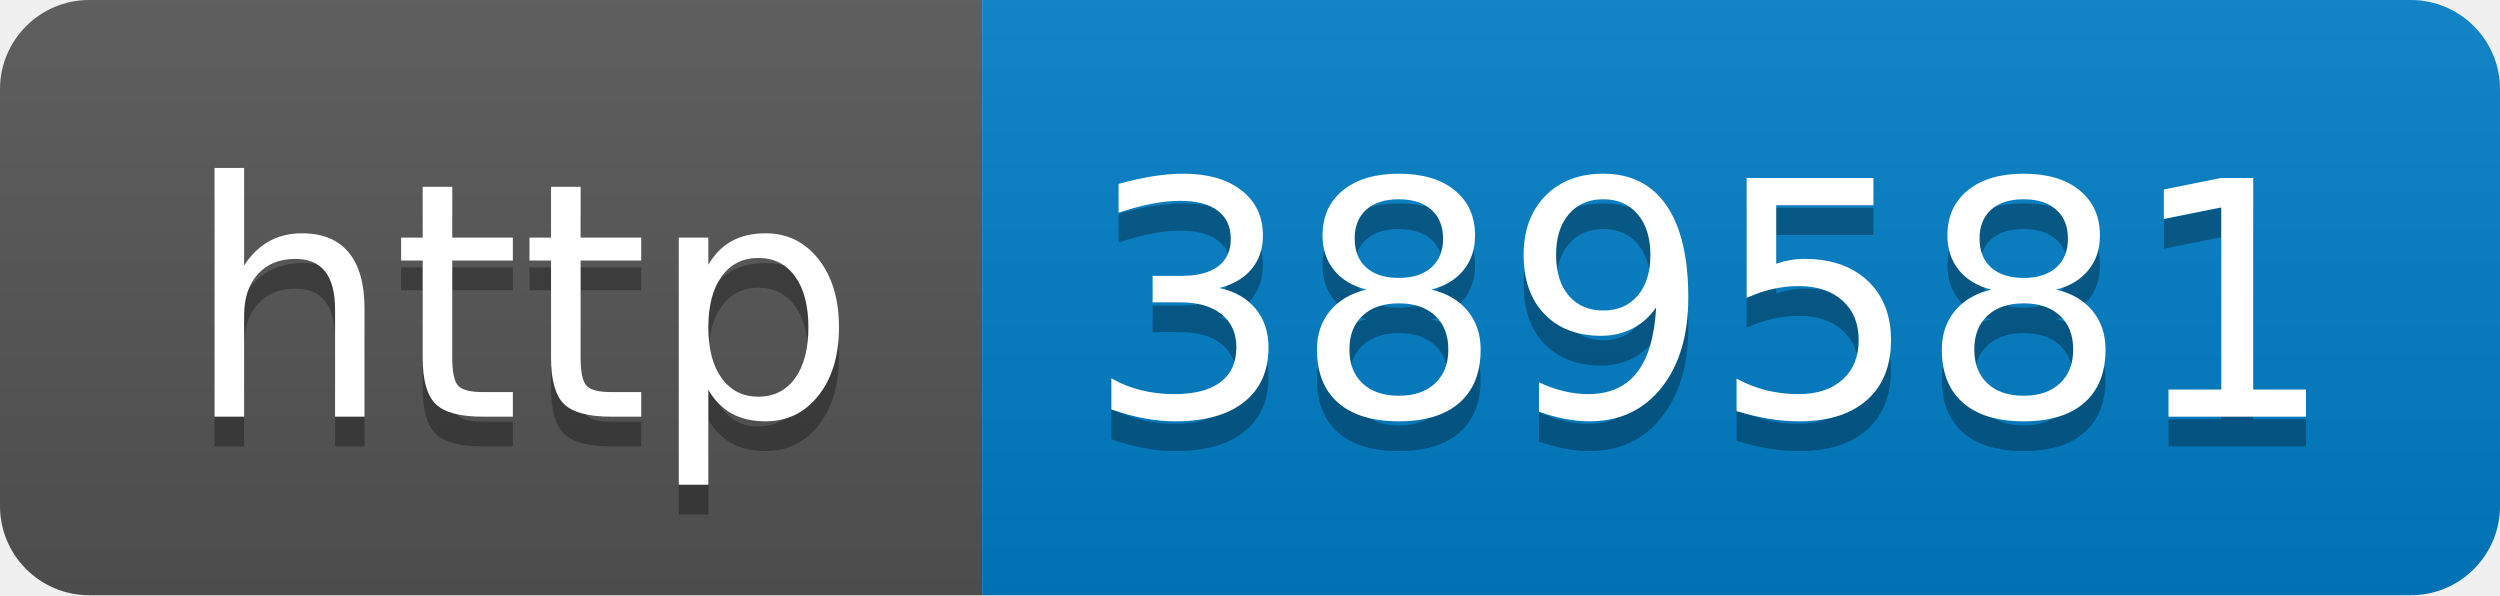
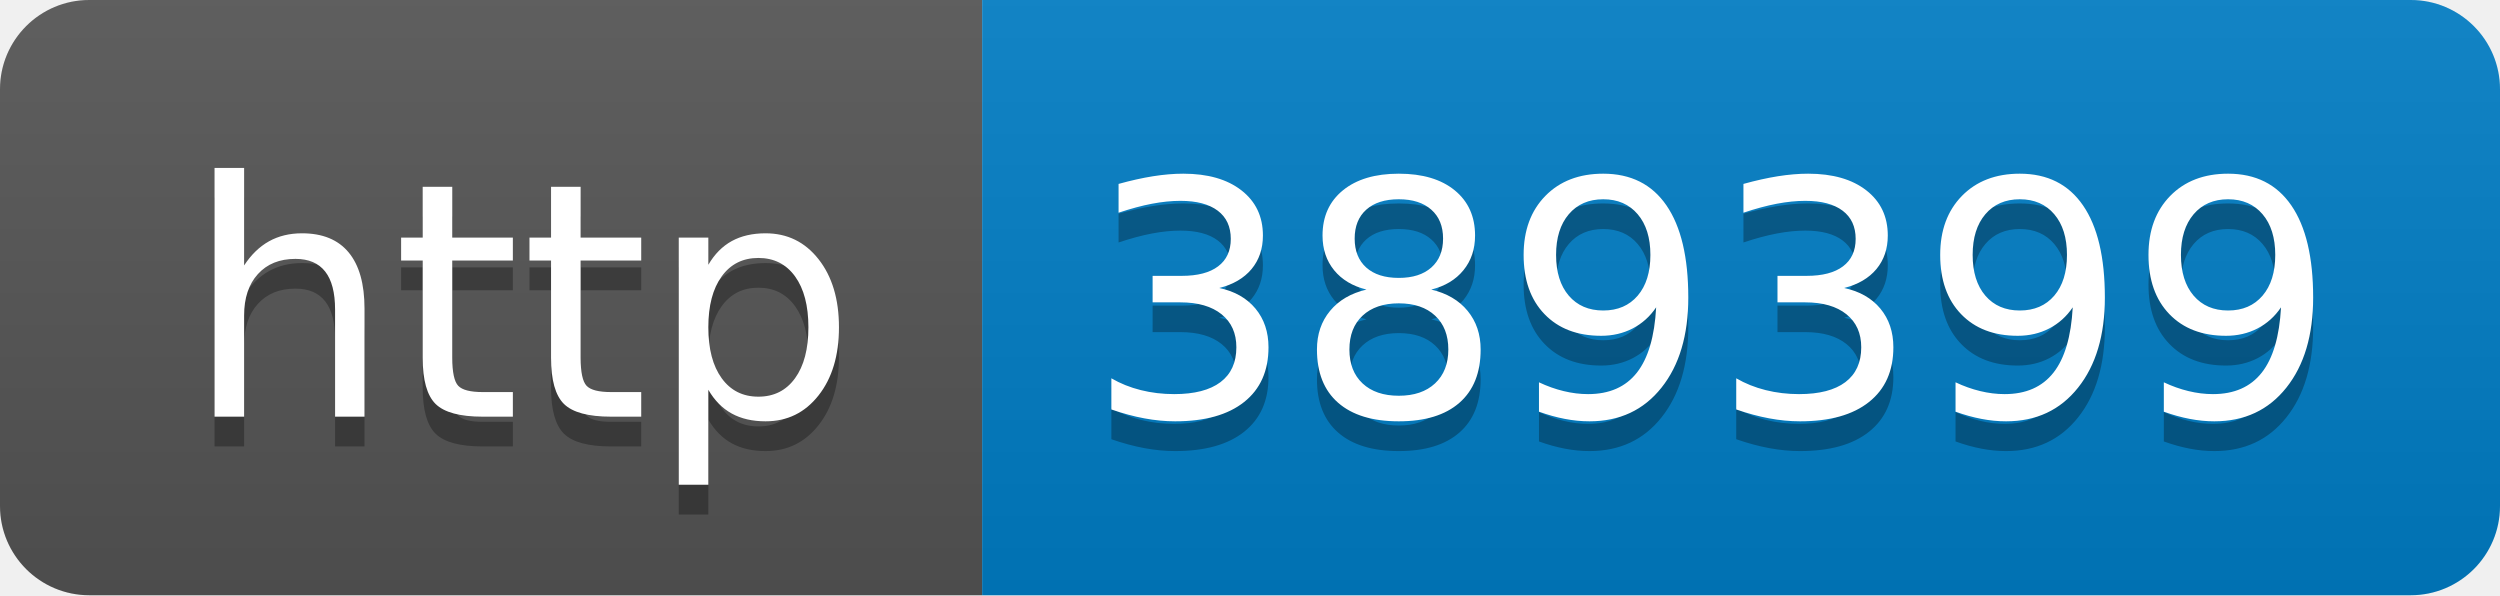
- <svg xmlns="http://www.w3.org/2000/svg" width="84" height="20" role="img" aria-label="http: 389581">
+ <svg xmlns="http://www.w3.org/2000/svg" width="84" height="20" role="img" aria-label="http: 389399">
  <linearGradient id="s" x2="0" y2="100%">
    <stop offset="0" stop-color="#bbb" stop-opacity=".1" />
    <stop offset="1" stop-opacity=".1" />
  </linearGradient>
  <clipPath id="r">
    <rect width="84" height="20" rx="3" fill="#fff" />
  </clipPath>
  <g clip-path="url(#r)">
    <rect width="33" height="20" fill="#555" />
    <rect x="33" width="51" height="20" fill="#007ec6" />
    <rect width="84" height="20" fill="url(#s)" />
  </g>
  <g fill="#fff" text-anchor="middle" font-family="Verdana,Geneva,DejaVu Sans,sans-serif" text-rendering="geometricPrecision" font-size="110">
    <text aria-hidden="true" x="175" y="150" fill="#010101" fill-opacity=".3" transform="scale(.1)" textLength="230">http</text>
    <text x="175" y="140" transform="scale(.1)" fill="#fff" textLength="230">http</text>
-     <text aria-hidden="true" x="575" y="150" fill="#010101" fill-opacity=".3" transform="scale(.1)" textLength="410">389581</text>
-     <text x="575" y="140" transform="scale(.1)" fill="#fff" textLength="410">389581</text>
+     <text aria-hidden="true" x="575" y="150" fill="#010101" fill-opacity=".3" transform="scale(.1)" textLength="410">389399</text>
+     <text x="575" y="140" transform="scale(.1)" fill="#fff" textLength="410">389399</text>
  </g>
</svg>
